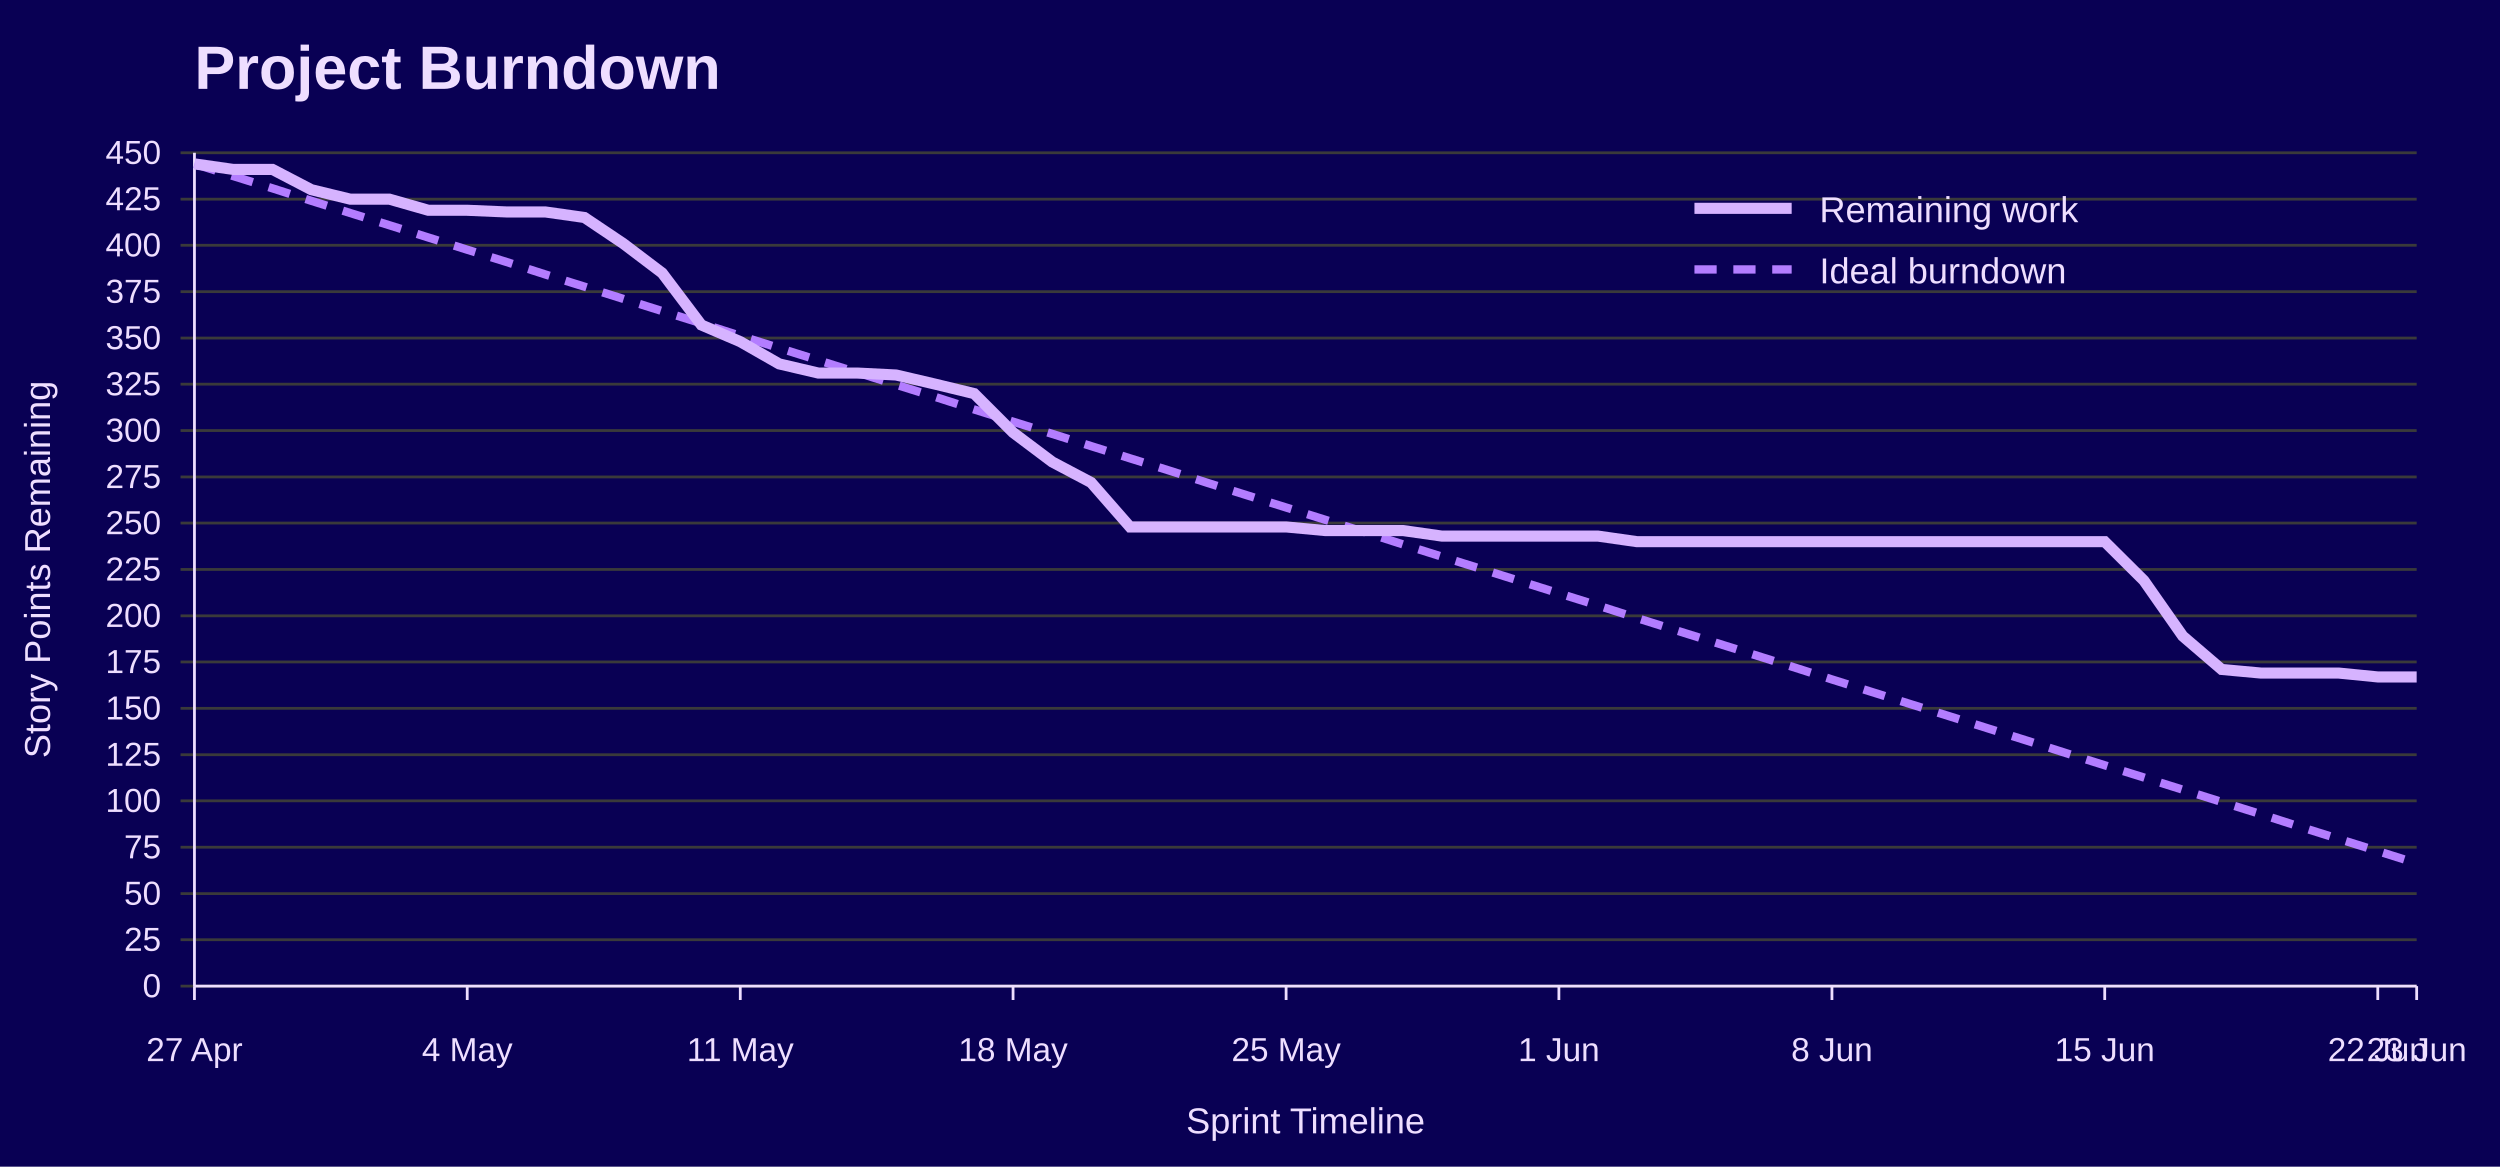
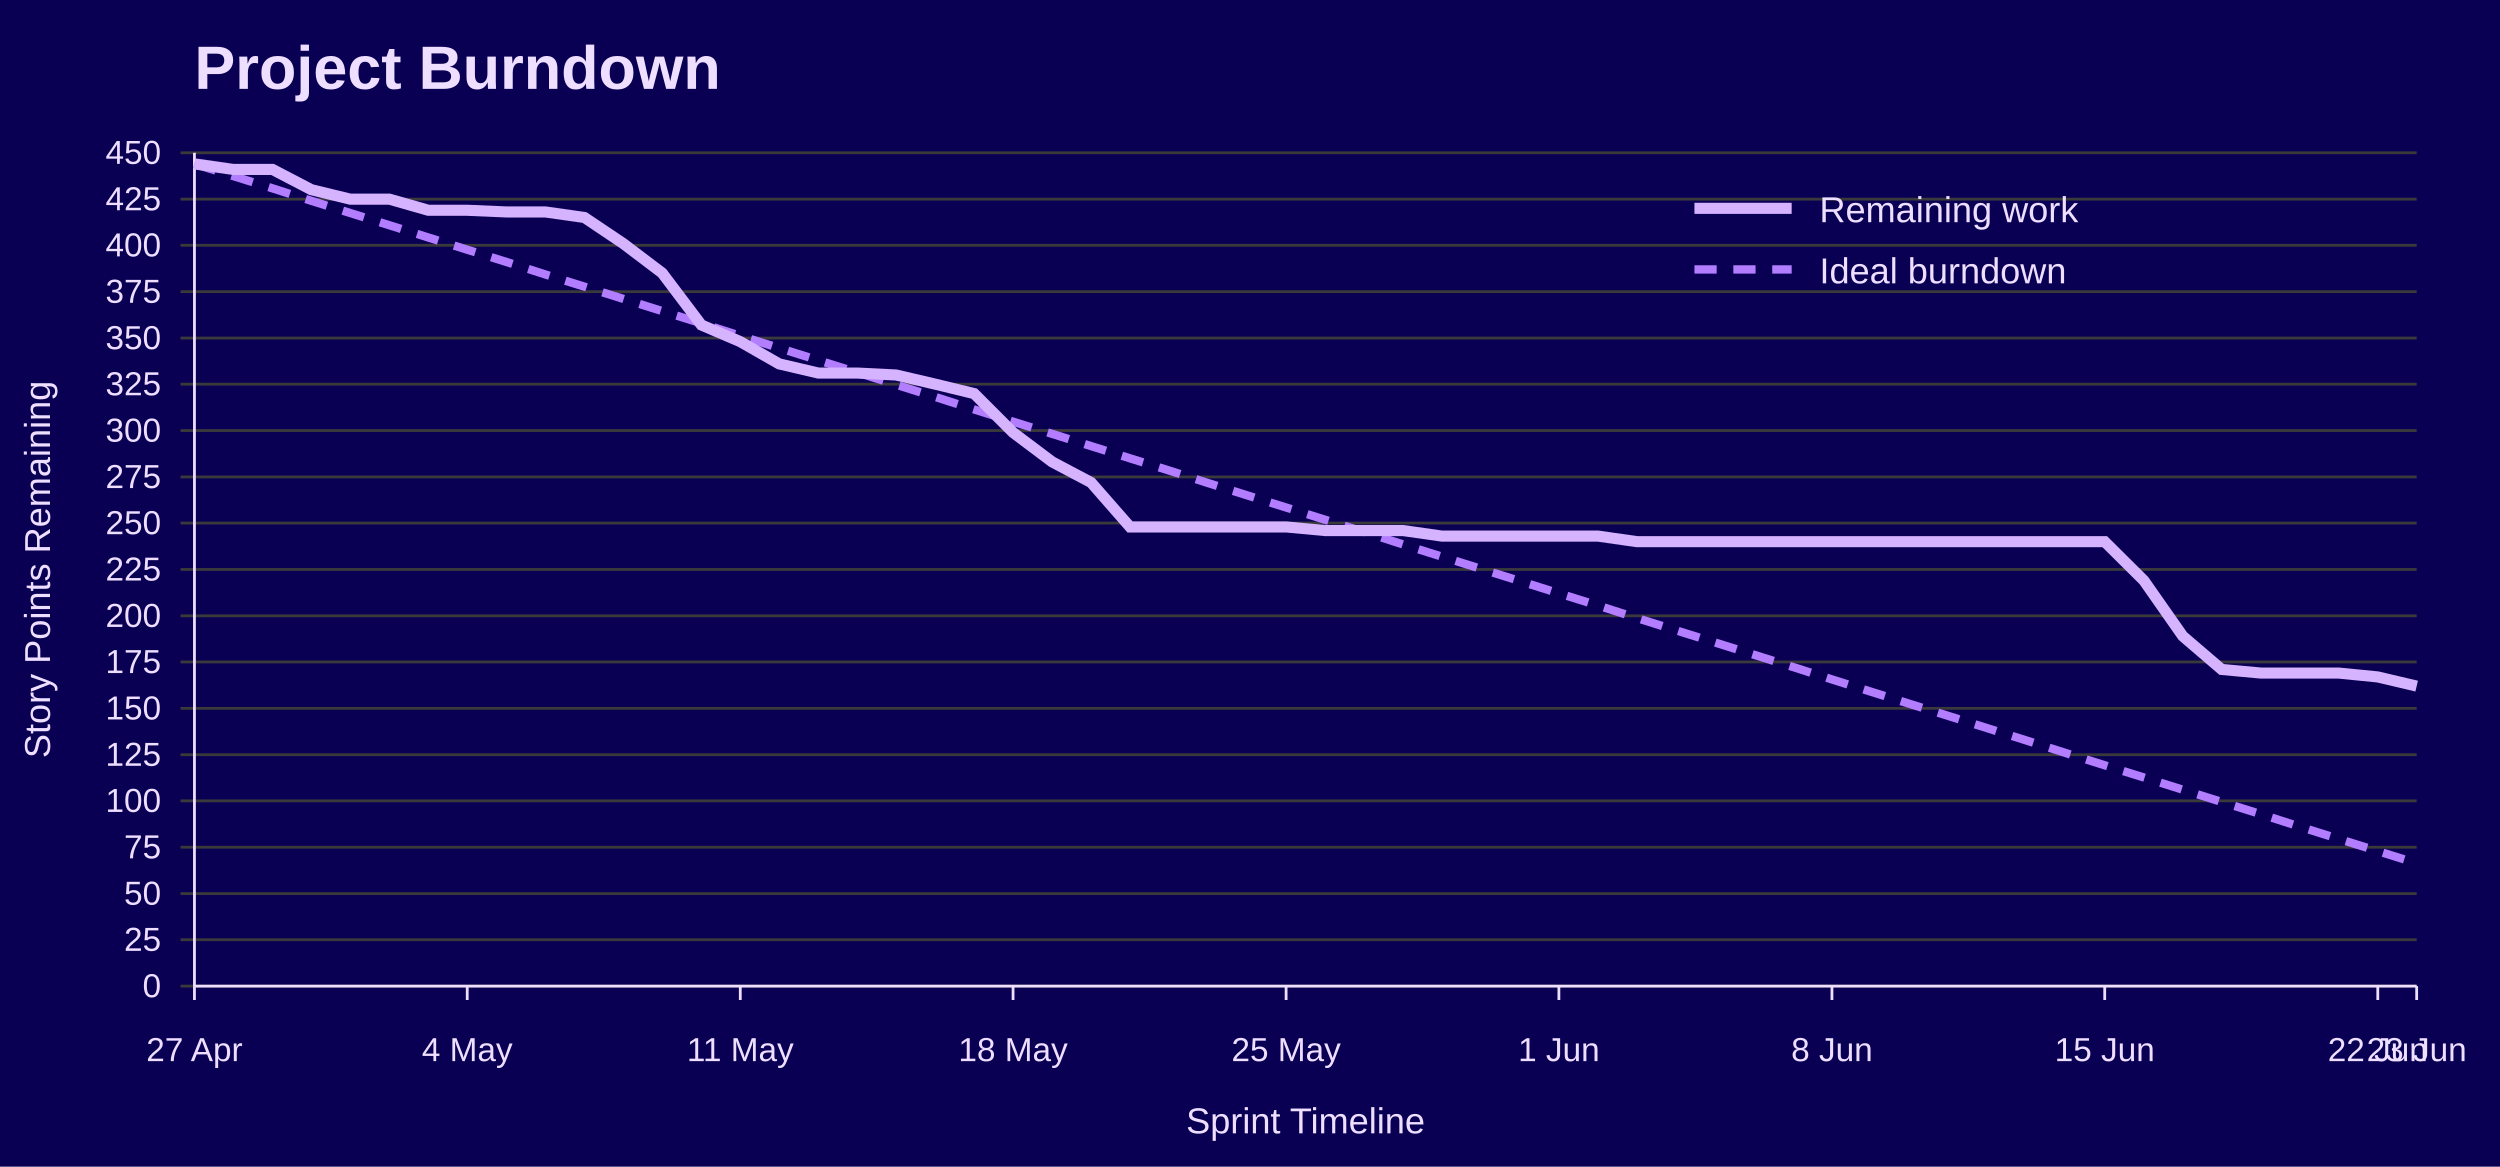
<svg xmlns="http://www.w3.org/2000/svg" width="900" height="420" viewBox="0 0 900 420" role="img" aria-labelledby="title desc">
  <rect width="100%" height="100%" fill="#090054" />
  <text x="70" y="32" font-family="Jost, Arial, Helvetica, sans-serif" font-size="22" font-weight="700" fill="#EEDEFF">Project Burndown</text>
  <line x1="65" y1="355.0" x2="870" y2="355.0" stroke="#3A3A3A" />
  <text x="58" y="359.0" font-family="Overpass, Arial, Helvetica, sans-serif" font-size="12" text-anchor="end" fill="#EEDEFF">0</text>
  <line x1="65" y1="338.3" x2="870" y2="338.3" stroke="#3A3A3A" />
  <text x="58" y="342.3" font-family="Overpass, Arial, Helvetica, sans-serif" font-size="12" text-anchor="end" fill="#EEDEFF">25</text>
  <line x1="65" y1="321.7" x2="870" y2="321.7" stroke="#3A3A3A" />
  <text x="58" y="325.7" font-family="Overpass, Arial, Helvetica, sans-serif" font-size="12" text-anchor="end" fill="#EEDEFF">50</text>
  <line x1="65" y1="305.0" x2="870" y2="305.0" stroke="#3A3A3A" />
  <text x="58" y="309.0" font-family="Overpass, Arial, Helvetica, sans-serif" font-size="12" text-anchor="end" fill="#EEDEFF">75</text>
  <line x1="65" y1="288.3" x2="870" y2="288.3" stroke="#3A3A3A" />
  <text x="58" y="292.3" font-family="Overpass, Arial, Helvetica, sans-serif" font-size="12" text-anchor="end" fill="#EEDEFF">100</text>
  <line x1="65" y1="271.7" x2="870" y2="271.7" stroke="#3A3A3A" />
  <text x="58" y="275.7" font-family="Overpass, Arial, Helvetica, sans-serif" font-size="12" text-anchor="end" fill="#EEDEFF">125</text>
  <line x1="65" y1="255.0" x2="870" y2="255.0" stroke="#3A3A3A" />
  <text x="58" y="259.0" font-family="Overpass, Arial, Helvetica, sans-serif" font-size="12" text-anchor="end" fill="#EEDEFF">150</text>
  <line x1="65" y1="238.3" x2="870" y2="238.3" stroke="#3A3A3A" />
  <text x="58" y="242.3" font-family="Overpass, Arial, Helvetica, sans-serif" font-size="12" text-anchor="end" fill="#EEDEFF">175</text>
  <line x1="65" y1="221.7" x2="870" y2="221.7" stroke="#3A3A3A" />
  <text x="58" y="225.7" font-family="Overpass, Arial, Helvetica, sans-serif" font-size="12" text-anchor="end" fill="#EEDEFF">200</text>
  <line x1="65" y1="205.0" x2="870" y2="205.0" stroke="#3A3A3A" />
  <text x="58" y="209.0" font-family="Overpass, Arial, Helvetica, sans-serif" font-size="12" text-anchor="end" fill="#EEDEFF">225</text>
  <line x1="65" y1="188.3" x2="870" y2="188.3" stroke="#3A3A3A" />
  <text x="58" y="192.3" font-family="Overpass, Arial, Helvetica, sans-serif" font-size="12" text-anchor="end" fill="#EEDEFF">250</text>
  <line x1="65" y1="171.7" x2="870" y2="171.7" stroke="#3A3A3A" />
  <text x="58" y="175.7" font-family="Overpass, Arial, Helvetica, sans-serif" font-size="12" text-anchor="end" fill="#EEDEFF">275</text>
  <line x1="65" y1="155.0" x2="870" y2="155.0" stroke="#3A3A3A" />
  <text x="58" y="159.0" font-family="Overpass, Arial, Helvetica, sans-serif" font-size="12" text-anchor="end" fill="#EEDEFF">300</text>
  <line x1="65" y1="138.3" x2="870" y2="138.3" stroke="#3A3A3A" />
  <text x="58" y="142.3" font-family="Overpass, Arial, Helvetica, sans-serif" font-size="12" text-anchor="end" fill="#EEDEFF">325</text>
  <line x1="65" y1="121.7" x2="870" y2="121.7" stroke="#3A3A3A" />
  <text x="58" y="125.7" font-family="Overpass, Arial, Helvetica, sans-serif" font-size="12" text-anchor="end" fill="#EEDEFF">350</text>
  <line x1="65" y1="105.0" x2="870" y2="105.0" stroke="#3A3A3A" />
  <text x="58" y="109.0" font-family="Overpass, Arial, Helvetica, sans-serif" font-size="12" text-anchor="end" fill="#EEDEFF">375</text>
  <line x1="65" y1="88.3" x2="870" y2="88.3" stroke="#3A3A3A" />
  <text x="58" y="92.3" font-family="Overpass, Arial, Helvetica, sans-serif" font-size="12" text-anchor="end" fill="#EEDEFF">400</text>
  <line x1="65" y1="71.7" x2="870" y2="71.7" stroke="#3A3A3A" />
  <text x="58" y="75.7" font-family="Overpass, Arial, Helvetica, sans-serif" font-size="12" text-anchor="end" fill="#EEDEFF">425</text>
  <line x1="65" y1="55.0" x2="870" y2="55.0" stroke="#3A3A3A" />
  <text x="58" y="59.0" font-family="Overpass, Arial, Helvetica, sans-serif" font-size="12" text-anchor="end" fill="#EEDEFF">450</text>
  <line x1="70.0" y1="355" x2="70.0" y2="360" stroke="#EEDEFF" />
  <text x="70.0" y="382" font-family="Overpass, Arial, Helvetica, sans-serif" font-size="12" text-anchor="middle" fill="#EEDEFF">27 Apr</text>
  <line x1="168.2" y1="355" x2="168.2" y2="360" stroke="#EEDEFF" />
  <text x="168.2" y="382" font-family="Overpass, Arial, Helvetica, sans-serif" font-size="12" text-anchor="middle" fill="#EEDEFF">4 May</text>
  <line x1="266.5" y1="355" x2="266.5" y2="360" stroke="#EEDEFF" />
  <text x="266.5" y="382" font-family="Overpass, Arial, Helvetica, sans-serif" font-size="12" text-anchor="middle" fill="#EEDEFF">11 May</text>
  <line x1="364.7" y1="355" x2="364.7" y2="360" stroke="#EEDEFF" />
  <text x="364.7" y="382" font-family="Overpass, Arial, Helvetica, sans-serif" font-size="12" text-anchor="middle" fill="#EEDEFF">18 May</text>
  <line x1="463.0" y1="355" x2="463.0" y2="360" stroke="#EEDEFF" />
  <text x="463.0" y="382" font-family="Overpass, Arial, Helvetica, sans-serif" font-size="12" text-anchor="middle" fill="#EEDEFF">25 May</text>
  <line x1="561.2" y1="355" x2="561.2" y2="360" stroke="#EEDEFF" />
  <text x="561.2" y="382" font-family="Overpass, Arial, Helvetica, sans-serif" font-size="12" text-anchor="middle" fill="#EEDEFF">1 Jun</text>
  <line x1="659.5" y1="355" x2="659.5" y2="360" stroke="#EEDEFF" />
  <text x="659.5" y="382" font-family="Overpass, Arial, Helvetica, sans-serif" font-size="12" text-anchor="middle" fill="#EEDEFF">8 Jun</text>
  <line x1="757.7" y1="355" x2="757.7" y2="360" stroke="#EEDEFF" />
  <text x="757.7" y="382" font-family="Overpass, Arial, Helvetica, sans-serif" font-size="12" text-anchor="middle" fill="#EEDEFF">15 Jun</text>
  <line x1="856.0" y1="355" x2="856.0" y2="360" stroke="#EEDEFF" />
  <text x="856.0" y="382" font-family="Overpass, Arial, Helvetica, sans-serif" font-size="12" text-anchor="middle" fill="#EEDEFF">22 Jun</text>
  <line x1="870.0" y1="355" x2="870.0" y2="360" stroke="#EEDEFF" />
  <text x="870.0" y="382" font-family="Overpass, Arial, Helvetica, sans-serif" font-size="12" text-anchor="middle" fill="#EEDEFF">23 Jun</text>
  <line x1="70" y1="55" x2="70" y2="355" stroke="#EEDEFF" />
  <line x1="70" y1="355" x2="870" y2="355" stroke="#EEDEFF" />
  <text x="18" y="205.0" font-family="Overpass, Arial, Helvetica, sans-serif" font-size="13" text-anchor="middle" transform="rotate(-90 18 205.0)" fill="#EEDEFF">Story Points Remaining</text>
  <text x="470.0" y="408" font-family="Overpass, Arial, Helvetica, sans-serif" font-size="13" text-anchor="middle" fill="#EEDEFF">Sprint Timeline</text>
  <polyline points="70.0,59.0 84.0,63.4 98.1,67.8 112.1,72.3 126.1,76.7 140.2,81.1 154.2,85.5 168.2,89.9 182.3,94.3 196.3,98.8 210.4,103.2 224.4,107.6 238.4,112.0 252.5,116.4 266.5,120.9 280.5,125.3 294.6,129.7 308.6,134.1 322.6,138.5 336.7,142.9 350.7,147.4 364.7,151.8 378.8,156.2 392.8,160.6 406.8,165.0 420.9,169.4 434.9,173.9 448.9,178.3 463.0,182.7 477.0,187.1 491.1,191.5 505.1,196.0 519.1,200.4 533.2,204.8 547.2,209.2 561.2,213.6 575.3,218.0 589.3,222.5 603.3,226.9 617.4,231.3 631.4,235.7 645.4,240.1 659.5,244.6 673.5,249.0 687.5,253.4 701.6,257.8 715.6,262.2 729.6,266.6 743.7,271.1 757.7,275.5 771.8,279.9 785.8,284.3 799.8,288.7 813.9,293.1 827.9,297.6 841.9,302.0 856.0,306.4 870.0,310.8" fill="none" stroke="#B37DFF" stroke-width="3" stroke-dasharray="8 6" />
-   <polyline points="70.0,59.0 84.0,61.0 98.1,61.0 112.1,68.3 126.1,71.7 140.2,71.7 154.2,75.7 168.2,75.7 182.3,76.3 196.3,76.3 210.4,78.3 224.4,87.7 238.4,98.3 252.5,117.0 266.5,123.0 280.5,131.0 294.6,134.3 308.6,134.3 322.6,135.0 336.7,138.3 350.7,141.7 364.7,155.7 378.8,166.3 392.8,173.7 406.8,189.7 420.9,189.7 434.9,189.7 448.9,189.7 463.0,189.7 477.0,191.0 491.1,191.0 505.1,191.0 519.1,193.0 533.2,193.0 547.2,193.0 561.2,193.0 575.3,193.0 589.3,195.0 603.3,195.0 617.4,195.0 631.4,195.0 645.4,195.0 659.5,195.0 673.5,195.0 687.5,195.0 701.6,195.0 715.6,195.0 729.6,195.0 743.7,195.0 757.7,195.0 771.8,209.0 785.8,229.0 799.8,241.0 813.9,242.3 827.9,242.3 841.9,242.3 856.0,243.7 870.0,243.7" fill="none" stroke="#D6B3FF" stroke-width="4" />
+   <polyline points="70.0,59.0 84.0,61.0 98.1,61.0 112.1,68.3 126.1,71.7 140.2,71.7 154.2,75.7 168.2,75.7 182.3,76.3 196.3,76.3 210.4,78.3 224.4,87.7 238.4,98.3 252.5,117.0 266.5,123.0 280.5,131.0 294.6,134.3 308.6,134.3 322.6,135.0 336.7,138.3 350.7,141.7 364.7,155.7 378.8,166.3 392.8,173.7 406.8,189.7 420.9,189.7 434.9,189.7 448.9,189.7 463.0,189.7 477.0,191.0 491.1,191.0 505.1,191.0 519.1,193.0 533.2,193.0 547.2,193.0 561.2,193.0 575.3,193.0 589.3,195.0 603.3,195.0 617.4,195.0 631.4,195.0 645.4,195.0 659.5,195.0 673.5,195.0 687.5,195.0 701.6,195.0 715.6,195.0 729.6,195.0 743.7,195.0 757.7,195.0 771.8,209.0 785.8,229.0 799.8,241.0 813.9,242.3 827.9,242.3 841.9,242.3 856.0,243.7 870.0,247.0" fill="none" stroke="#D6B3FF" stroke-width="4" />
  <line x1="610" y1="75" x2="645" y2="75" stroke="#D6B3FF" stroke-width="4" />
  <text x="655" y="80" font-family="Overpass, Arial, Helvetica, sans-serif" font-size="13" fill="#EEDEFF">Remaining work</text>
  <line x1="610" y1="97" x2="645" y2="97" stroke="#B37DFF" stroke-width="3" stroke-dasharray="8 6" />
  <text x="655" y="102" font-family="Overpass, Arial, Helvetica, sans-serif" font-size="13" fill="#EEDEFF">Ideal burndown</text>
</svg>
